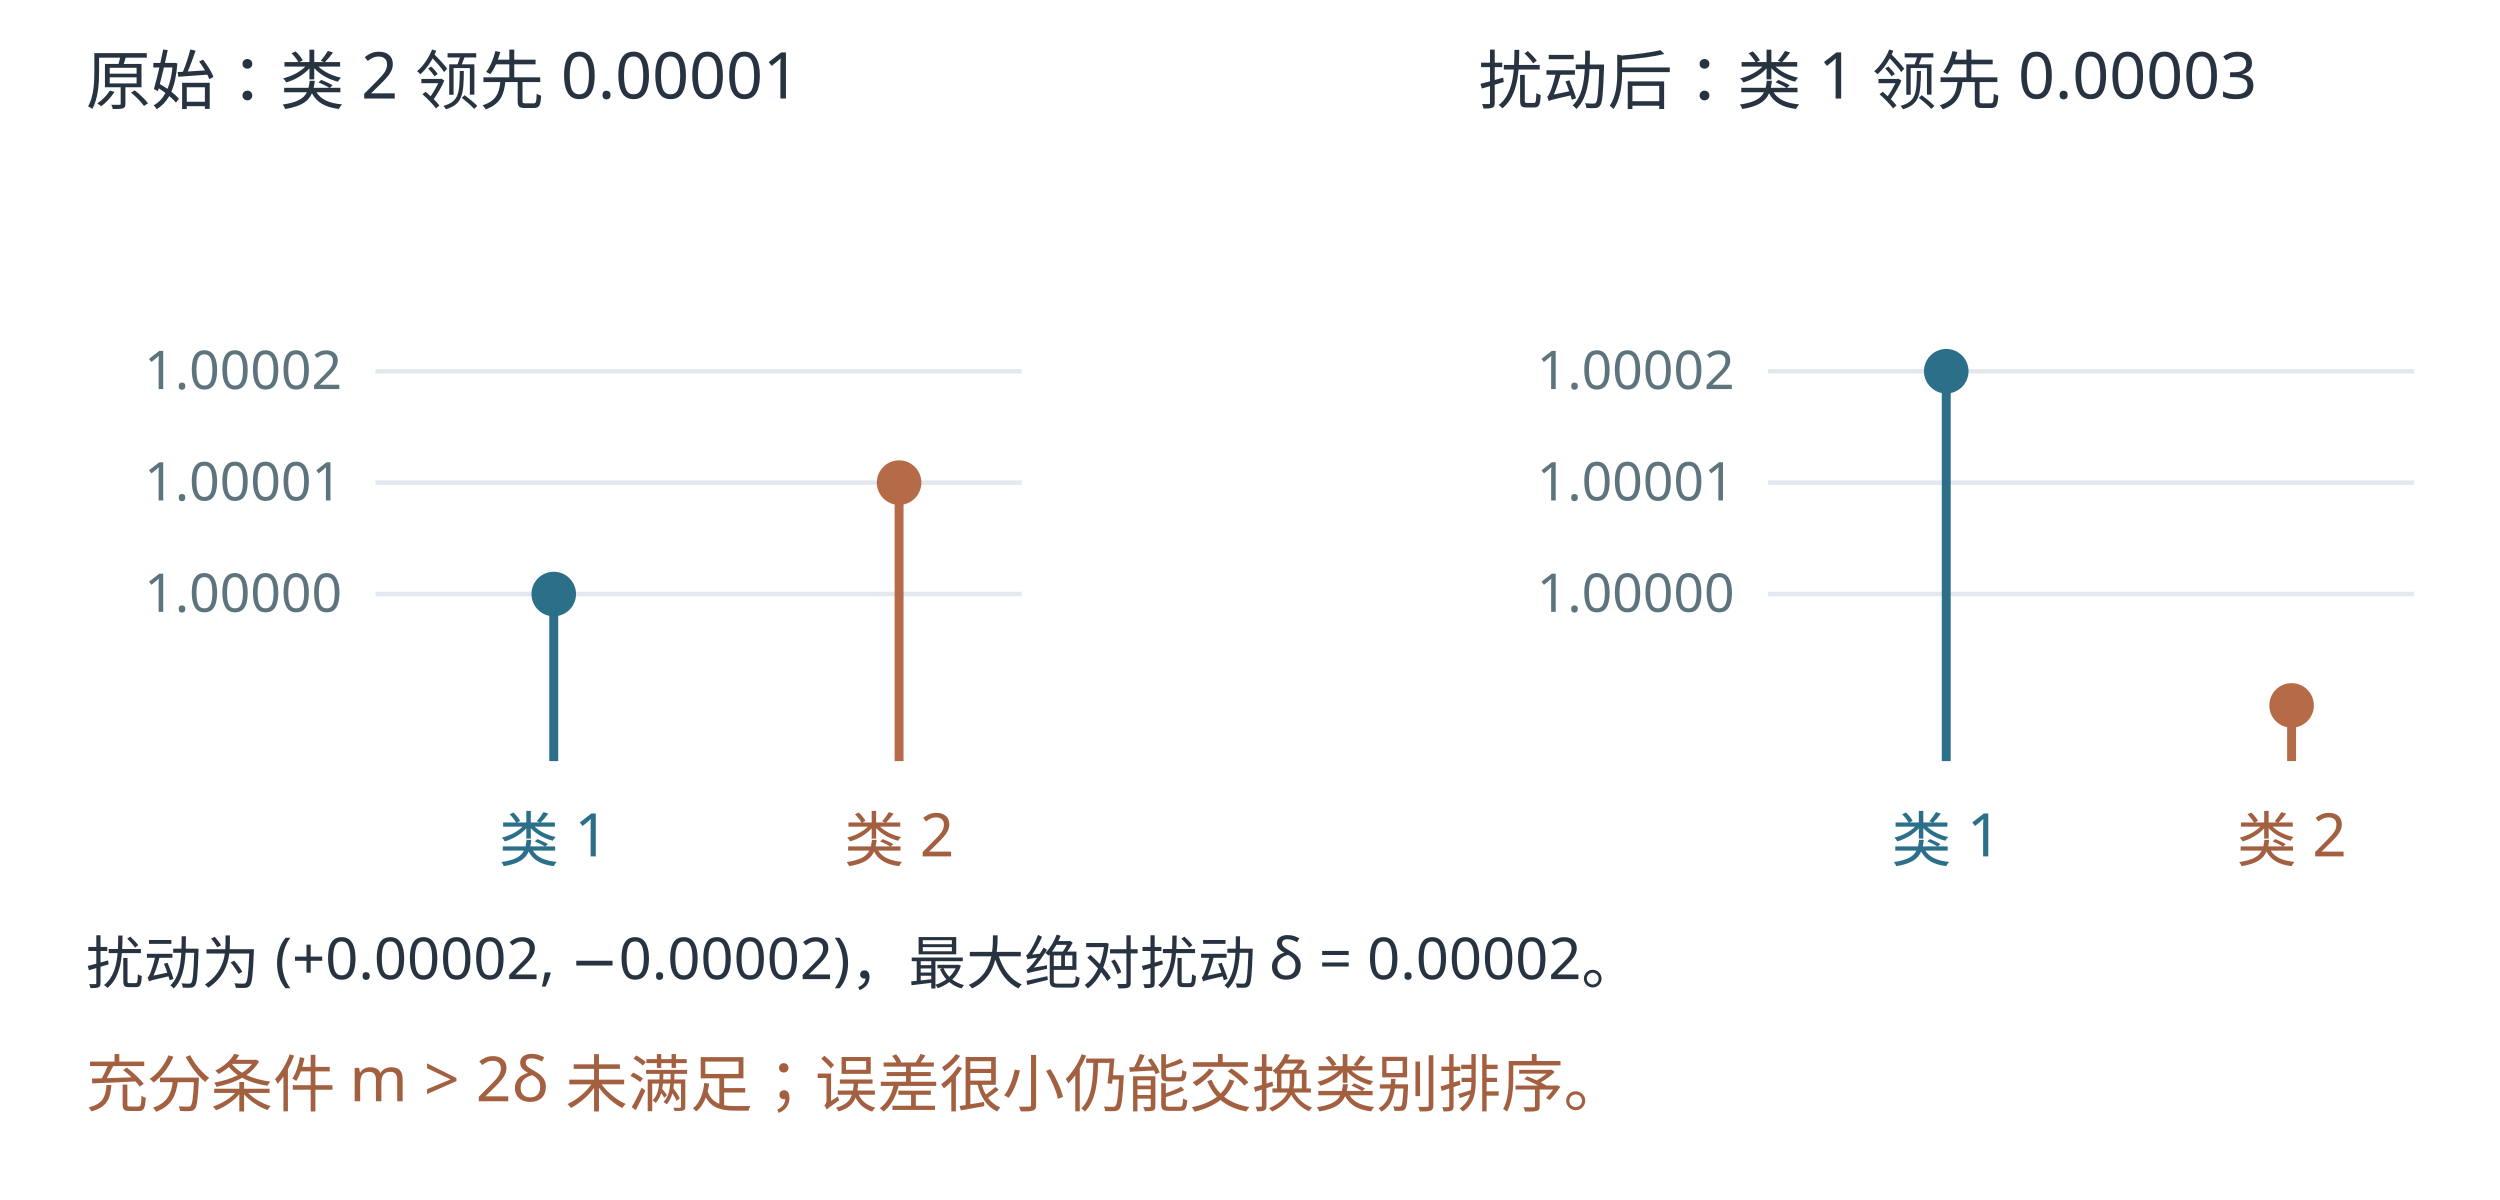
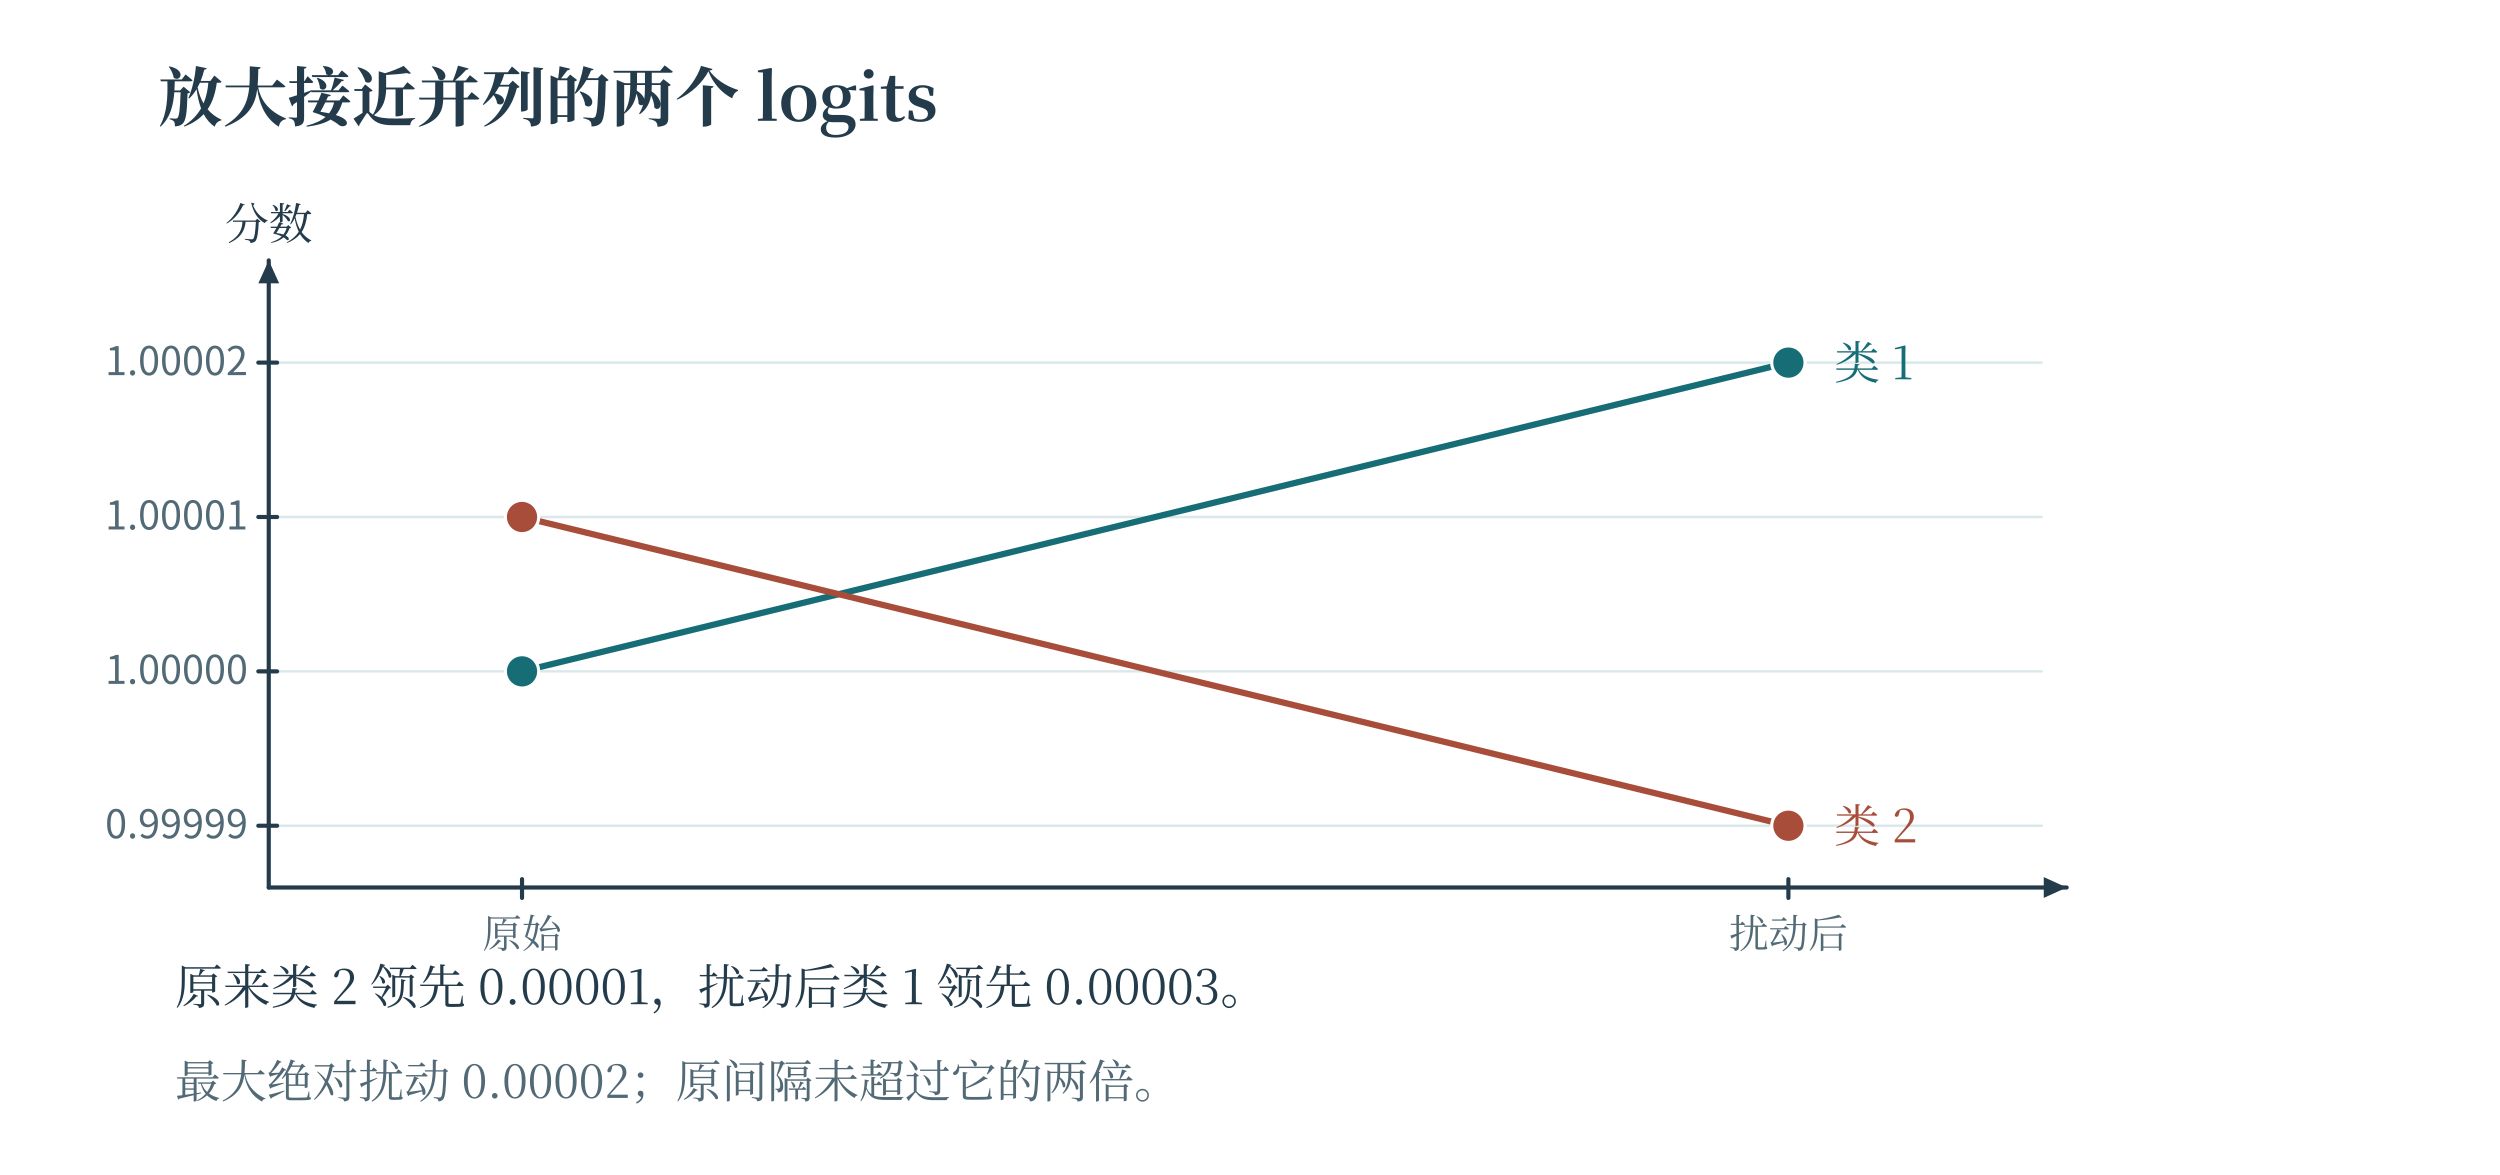
- <svg xmlns="http://www.w3.org/2000/svg" width="1122.08" height="538.598" viewBox="21.461 128.386 1122.08 538.598" role="img" aria-labelledby="plate-title">
-   <rect id="edition-paper" x="21.461" y="54.461" width="1122.08" height="613.078" fill="#ffffff" />
-   <svg id="edition-view" x="42" y="75" width="1081" height="572" viewBox="42 75 1081 572" overflow="hidden">
-     <rect x="42" y="75" width="1081" height="572" fill="#ffffff" />
-     <rect width="1280" height="680" fill="#ffffff" />
-     <g font-family="Microsoft YaHei, sans-serif">
-       <text x="60" y="175" font-size="29" fill="#283341" text-anchor="start">原始：类 2 领先 0.00001</text>
-       <line x1="190" y1="395" x2="480" y2="395" stroke="#e3e8ee" stroke-width="2" />
-       <text x="175" y="403" font-size="24" fill="#5d747d" text-anchor="end">1.00000</text>
-       <line x1="190" y1="345" x2="480" y2="345" stroke="#e3e8ee" stroke-width="2" />
-       <text x="175" y="353" font-size="24" fill="#5d747d" text-anchor="end">1.00001</text>
-       <line x1="190" y1="295" x2="480" y2="295" stroke="#e3e8ee" stroke-width="2" />
-       <text x="175" y="303" font-size="24" fill="#5d747d" text-anchor="end">1.00002</text>
-       <circle cx="270" cy="395" r="10" fill="#2c6f89" />
-       <line x1="270" y1="470" x2="270" y2="395" stroke="#2c6f89" stroke-width="4" />
-       <text x="270" y="515" font-size="27" fill="#2c6f89" text-anchor="middle">类 1</text>
-       <circle cx="425" cy="345" r="10" fill="#b56b47" />
-       <line x1="425" y1="470" x2="425" y2="345" stroke="#b56b47" stroke-width="4" />
-       <text x="425" y="515" font-size="27" fill="#a26040" text-anchor="middle">类 2</text>
-       <text x="685" y="175" font-size="29" fill="#283341" text-anchor="start">扰动后：类 1 领先 0.00003</text>
-       <line x1="815" y1="395" x2="1105" y2="395" stroke="#e3e8ee" stroke-width="2" />
-       <text x="800" y="403" font-size="24" fill="#5d747d" text-anchor="end">1.00000</text>
-       <line x1="815" y1="345" x2="1105" y2="345" stroke="#e3e8ee" stroke-width="2" />
-       <text x="800" y="353" font-size="24" fill="#5d747d" text-anchor="end">1.00001</text>
-       <line x1="815" y1="295" x2="1105" y2="295" stroke="#e3e8ee" stroke-width="2" />
-       <text x="800" y="303" font-size="24" fill="#5d747d" text-anchor="end">1.00002</text>
-       <circle cx="895" cy="295" r="10" fill="#2c6f89" />
-       <line x1="895" y1="470" x2="895" y2="295" stroke="#2c6f89" stroke-width="4" />
-       <text x="895" y="515" font-size="27" fill="#2c6f89" text-anchor="middle">类 1</text>
-       <circle cx="1050" cy="445" r="10" fill="#b56b47" />
-       <line x1="1050" y1="470" x2="1050" y2="445" stroke="#b56b47" stroke-width="4" />
-       <text x="1050" y="515" font-size="27" fill="#a26040" text-anchor="middle">类 2</text>
-       <text x="60" y="570" font-size="26" fill="#283341" text-anchor="start">扰动为 (+0.00002, −0.00002)，最大绝对扰动 δ = 0.00002。</text>
-       <text x="60" y="625" font-size="28" fill="#a26040" text-anchor="start">充分条件 m &gt; 2δ 未满足；误差很小仍能交换类别排序。</text>
-     </g>
-   </svg>
+ <svg xmlns="http://www.w3.org/2000/svg" width="1200" height="564" viewBox="0 0 1200 564" role="img" aria-labelledby="fig-title fig-desc">
+   <rect x="0" y="0" width="1200" height="564" fill="#ffffff" opacity="1" />
+   <defs>
+     <linearGradient id="t" x2="0.85" y2="1">
+       <stop stop-color="#fff" />
+       <stop offset="1" stop-color="#ecf6f6" />
+     </linearGradient>
+     <linearGradient id="r" x2="0.85" y2="1">
+       <stop stop-color="#fff" />
+       <stop offset="1" stop-color="#fbede8" />
+     </linearGradient>
+     <linearGradient id="v" x2="0.85" y2="1">
+       <stop stop-color="#fff" />
+       <stop offset="1" stop-color="#e8e6f2" />
+     </linearGradient>
+     <linearGradient id="n" x2="0.85" y2="1">
+       <stop stop-color="#fff" />
+       <stop offset="1" stop-color="#f1f5f6" />
+     </linearGradient>
+   </defs>
+   <text x="76" y="58" fill="#233b4a" font-family="SimSun, Noto Serif CJK SC, Songti SC, Microsoft YaHei, serif" font-size="31" text-anchor="start" font-weight="600">放大接近并列的两个 logits</text>
+   <path d="M129 396.359 L980 396.359" fill="none" stroke="#dbe8eb" stroke-width="1.2" stroke-linecap="round" stroke-linejoin="round" />
+   <path d="M129 322.256 L980 322.256" fill="none" stroke="#dbe8eb" stroke-width="1.2" stroke-linecap="round" stroke-linejoin="round" />
+   <path d="M129 248.154 L980 248.154" fill="none" stroke="#dbe8eb" stroke-width="1.2" stroke-linecap="round" stroke-linejoin="round" />
+   <path d="M129 174.051 L980 174.051" fill="none" stroke="#dbe8eb" stroke-width="1.2" stroke-linecap="round" stroke-linejoin="round" />
+   <path d="M129 426 L992 426" fill="none" stroke="#233b4a" stroke-width="2" stroke-linecap="round" stroke-linejoin="round" />
+   <path d="M992 426 L981 431 L981 421 Z" fill="#233b4a" stroke="none" stroke-width="0" stroke-linecap="round" stroke-linejoin="round" />
+   <path d="M129 426 L129 125" fill="none" stroke="#233b4a" stroke-width="2" stroke-linecap="round" stroke-linejoin="round" />
+   <path d="M129 125 L134 136 L124 136 Z" fill="#233b4a" stroke="none" stroke-width="0" stroke-linecap="round" stroke-linejoin="round" />
+   <path d="M250.571 422 L250.571 431" fill="none" stroke="#233b4a" stroke-width="2" stroke-linecap="round" stroke-linejoin="round" />
+   <text x="250.571" y="455" fill="#526976" font-family="SimSun, Noto Serif CJK SC, Songti SC, Microsoft YaHei, serif" font-size="19" text-anchor="middle" font-weight="400">原始</text>
+   <path d="M858.429 422 L858.429 431" fill="none" stroke="#233b4a" stroke-width="2" stroke-linecap="round" stroke-linejoin="round" />
+   <text x="858.429" y="455" fill="#526976" font-family="SimSun, Noto Serif CJK SC, Songti SC, Microsoft YaHei, serif" font-size="19" text-anchor="middle" font-weight="400">扰动后</text>
+   <path d="M124 396.359 L133 396.359" fill="none" stroke="#233b4a" stroke-width="2" stroke-linecap="round" stroke-linejoin="round" />
+   <text x="119" y="402.359" fill="#526976" font-family="Cambria Math, Noto Sans CJK SC, Microsoft YaHei, sans-serif" font-size="19" text-anchor="end" font-weight="400">0.99999</text>
+   <path d="M124 322.256 L133 322.256" fill="none" stroke="#233b4a" stroke-width="2" stroke-linecap="round" stroke-linejoin="round" />
+   <text x="119" y="328.256" fill="#526976" font-family="Cambria Math, Noto Sans CJK SC, Microsoft YaHei, sans-serif" font-size="19" text-anchor="end" font-weight="400">1.00000</text>
+   <path d="M124 248.154 L133 248.154" fill="none" stroke="#233b4a" stroke-width="2" stroke-linecap="round" stroke-linejoin="round" />
+   <text x="119" y="254.154" fill="#526976" font-family="Cambria Math, Noto Sans CJK SC, Microsoft YaHei, sans-serif" font-size="19" text-anchor="end" font-weight="400">1.00001</text>
+   <path d="M124 174.051 L133 174.051" fill="none" stroke="#233b4a" stroke-width="2" stroke-linecap="round" stroke-linejoin="round" />
+   <text x="119" y="180.051" fill="#526976" font-family="Cambria Math, Noto Sans CJK SC, Microsoft YaHei, sans-serif" font-size="19" text-anchor="end" font-weight="400">1.00002</text>
+   <text x="999" y="432" fill="#233b4a" font-family="Cambria Math, Noto Sans CJK SC, Microsoft YaHei, sans-serif" font-size="21" text-anchor="start" font-weight="400" />
+   <text x="129" y="115" fill="#233b4a" font-family="SimSun, Noto Serif CJK SC, Songti SC, Microsoft YaHei, serif" font-size="21" text-anchor="middle" font-weight="400">分数</text>
+   <path d="M250.571 322.256 L858.429 174.051" fill="none" stroke="#166d75" stroke-width="3" stroke-linecap="round" stroke-linejoin="round" />
+   <circle cx="250.571" cy="322.256" r="8" fill="#166d75" stroke="#ffffff" stroke-width="1.5" />
+   <circle cx="858.429" cy="174.051" r="8" fill="#166d75" stroke="#ffffff" stroke-width="1.5" />
+   <text x="880.429" y="182.051" fill="#166d75" font-family="SimSun, Noto Serif CJK SC, Songti SC, Microsoft YaHei, serif" font-size="22" text-anchor="start" font-weight="400">类 1</text>
+   <path d="M250.571 248.154 L858.429 396.359" fill="none" stroke="#a74d3a" stroke-width="3" stroke-linecap="round" stroke-linejoin="round" />
+   <circle cx="250.571" cy="248.154" r="8" fill="#a74d3a" stroke="#ffffff" stroke-width="1.5" />
+   <circle cx="858.429" cy="396.359" r="8" fill="#a74d3a" stroke="#ffffff" stroke-width="1.5" />
+   <text x="880.429" y="404.359" fill="#a74d3a" font-family="SimSun, Noto Serif CJK SC, Songti SC, Microsoft YaHei, serif" font-size="22" text-anchor="start" font-weight="400">类 2</text>
+   <text x="84" y="482" fill="#233b4a" font-family="SimSun, Noto Serif CJK SC, Songti SC, Microsoft YaHei, serif" font-size="23" text-anchor="start" font-weight="400">原来类 2 领先 0.00001，扰动后类 1 领先 0.00003。</text>
+   <text x="84" y="527" fill="#526976" font-family="SimSun, Noto Serif CJK SC, Songti SC, Microsoft YaHei, serif" font-size="22" text-anchor="start" font-weight="400">最大绝对扰动 0.00002；原间隔未超过它的两倍。</text>
</svg>
